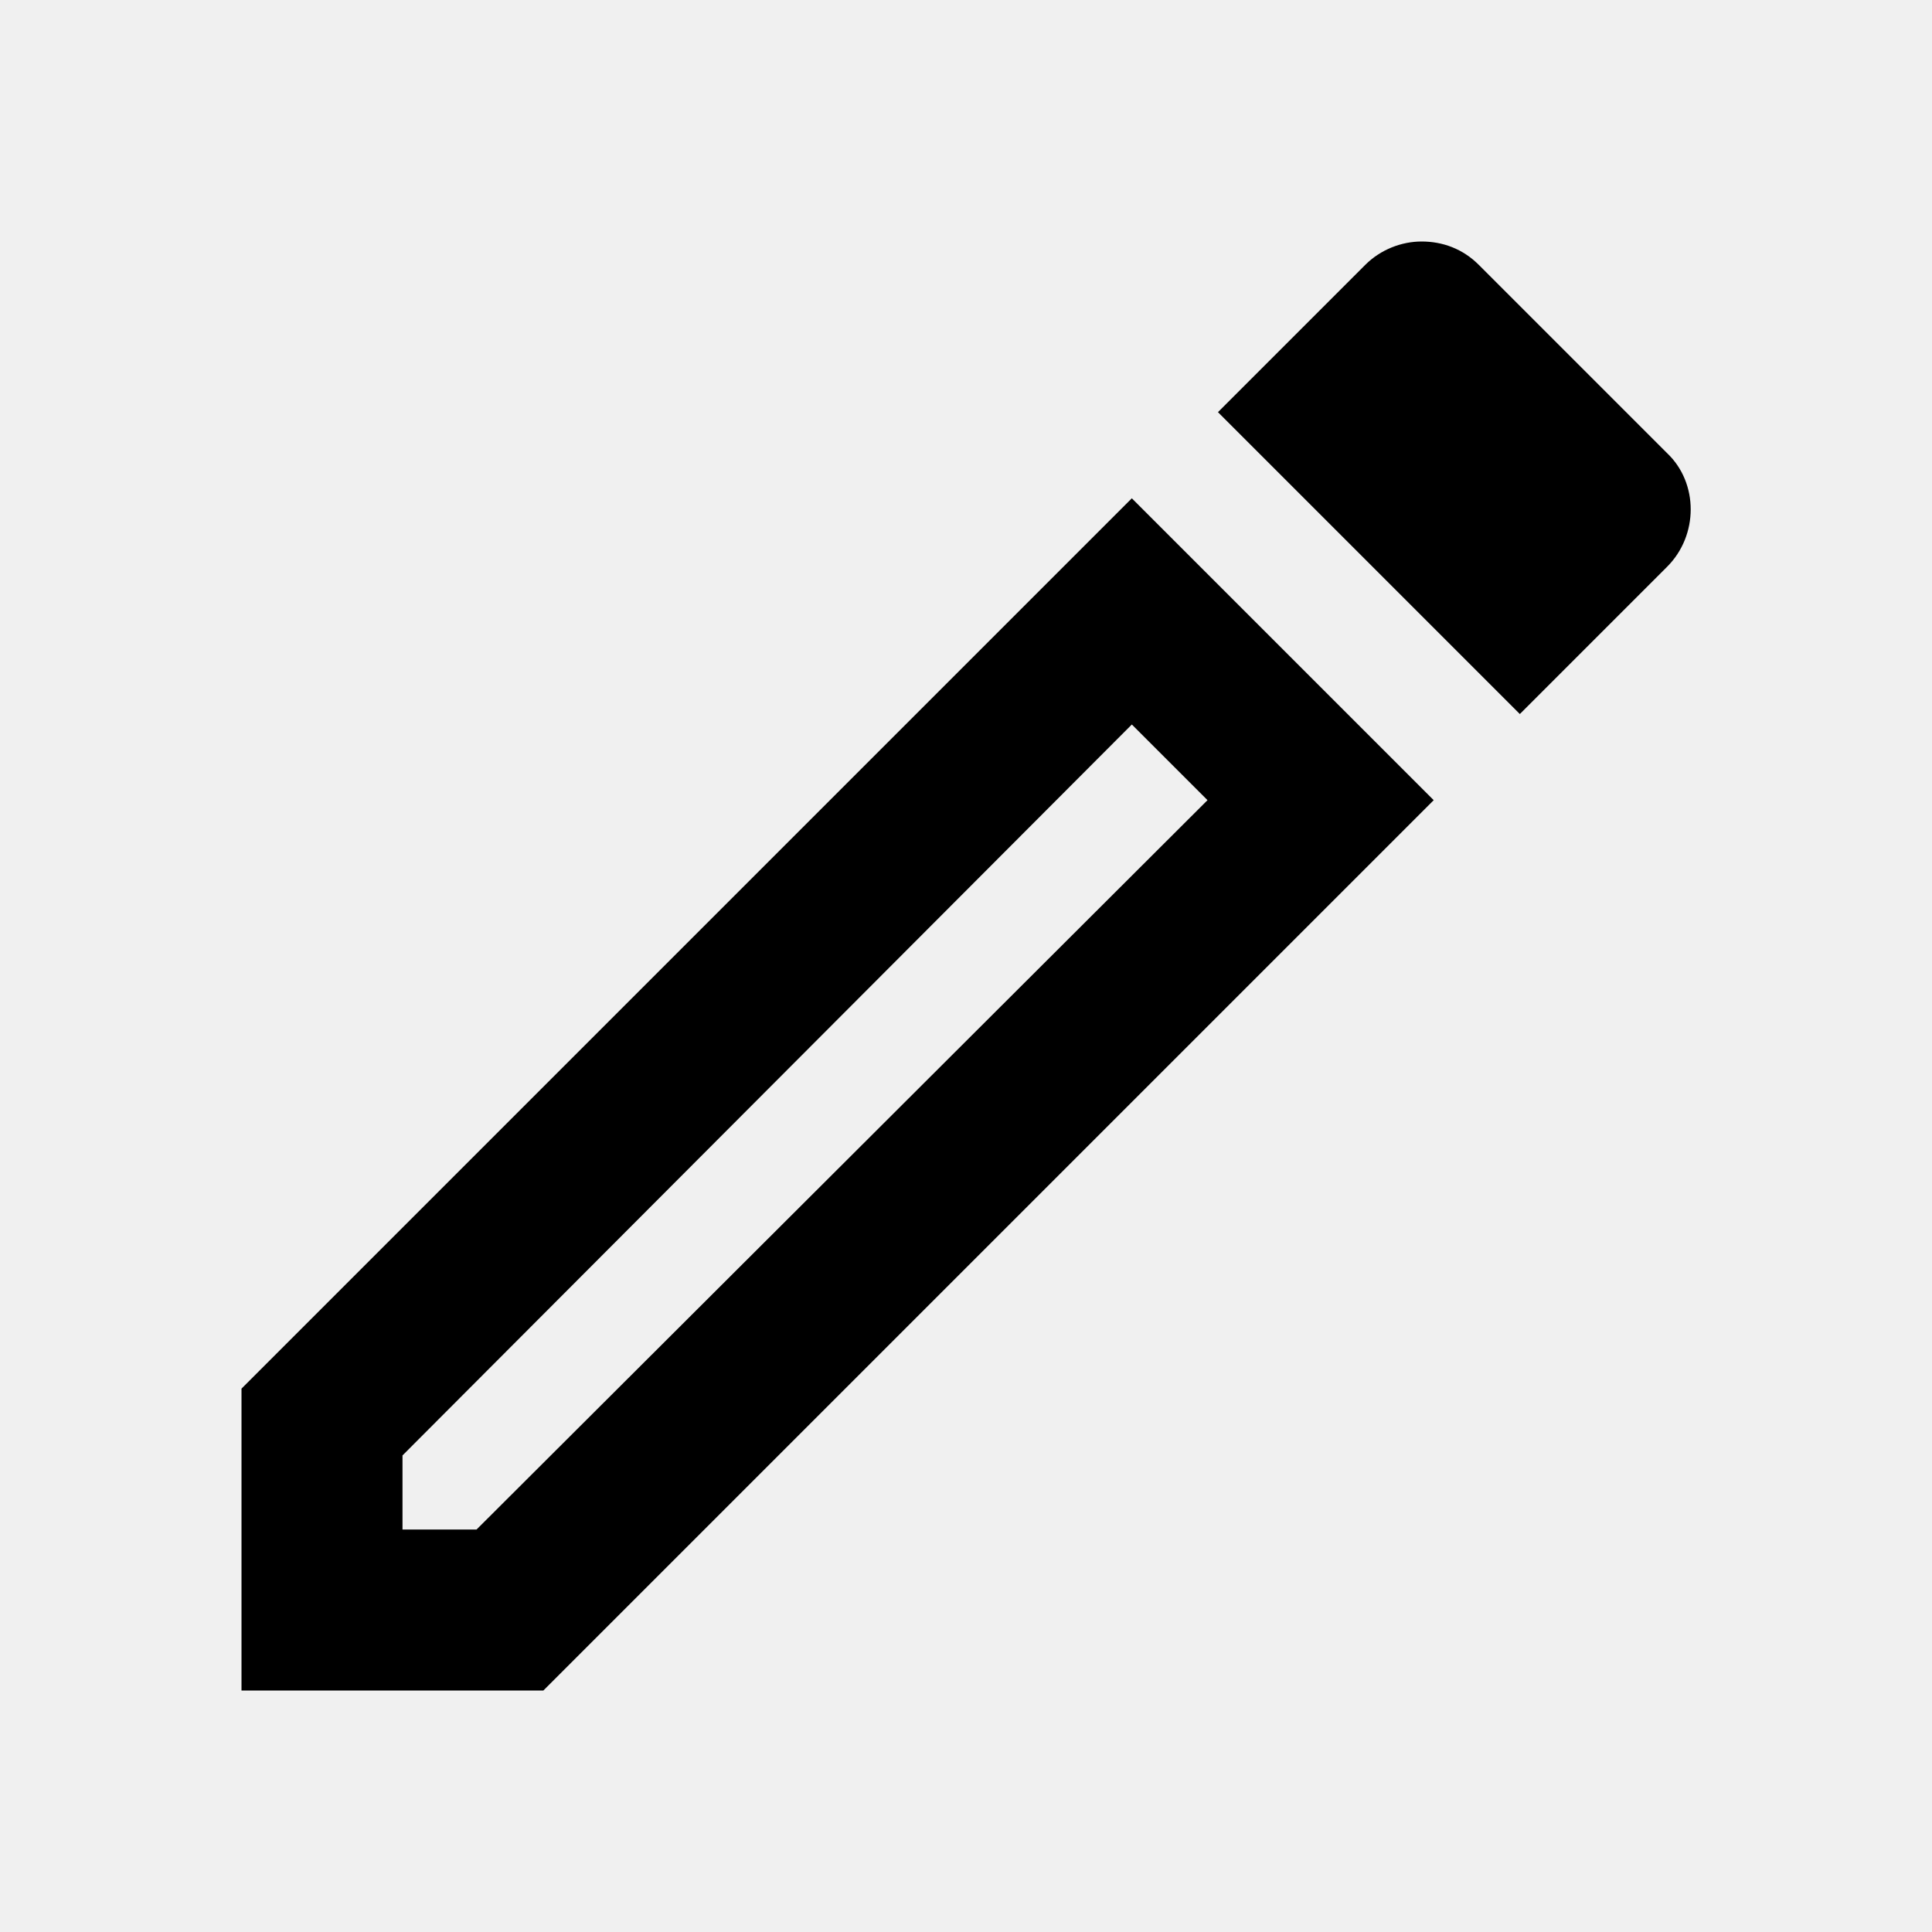
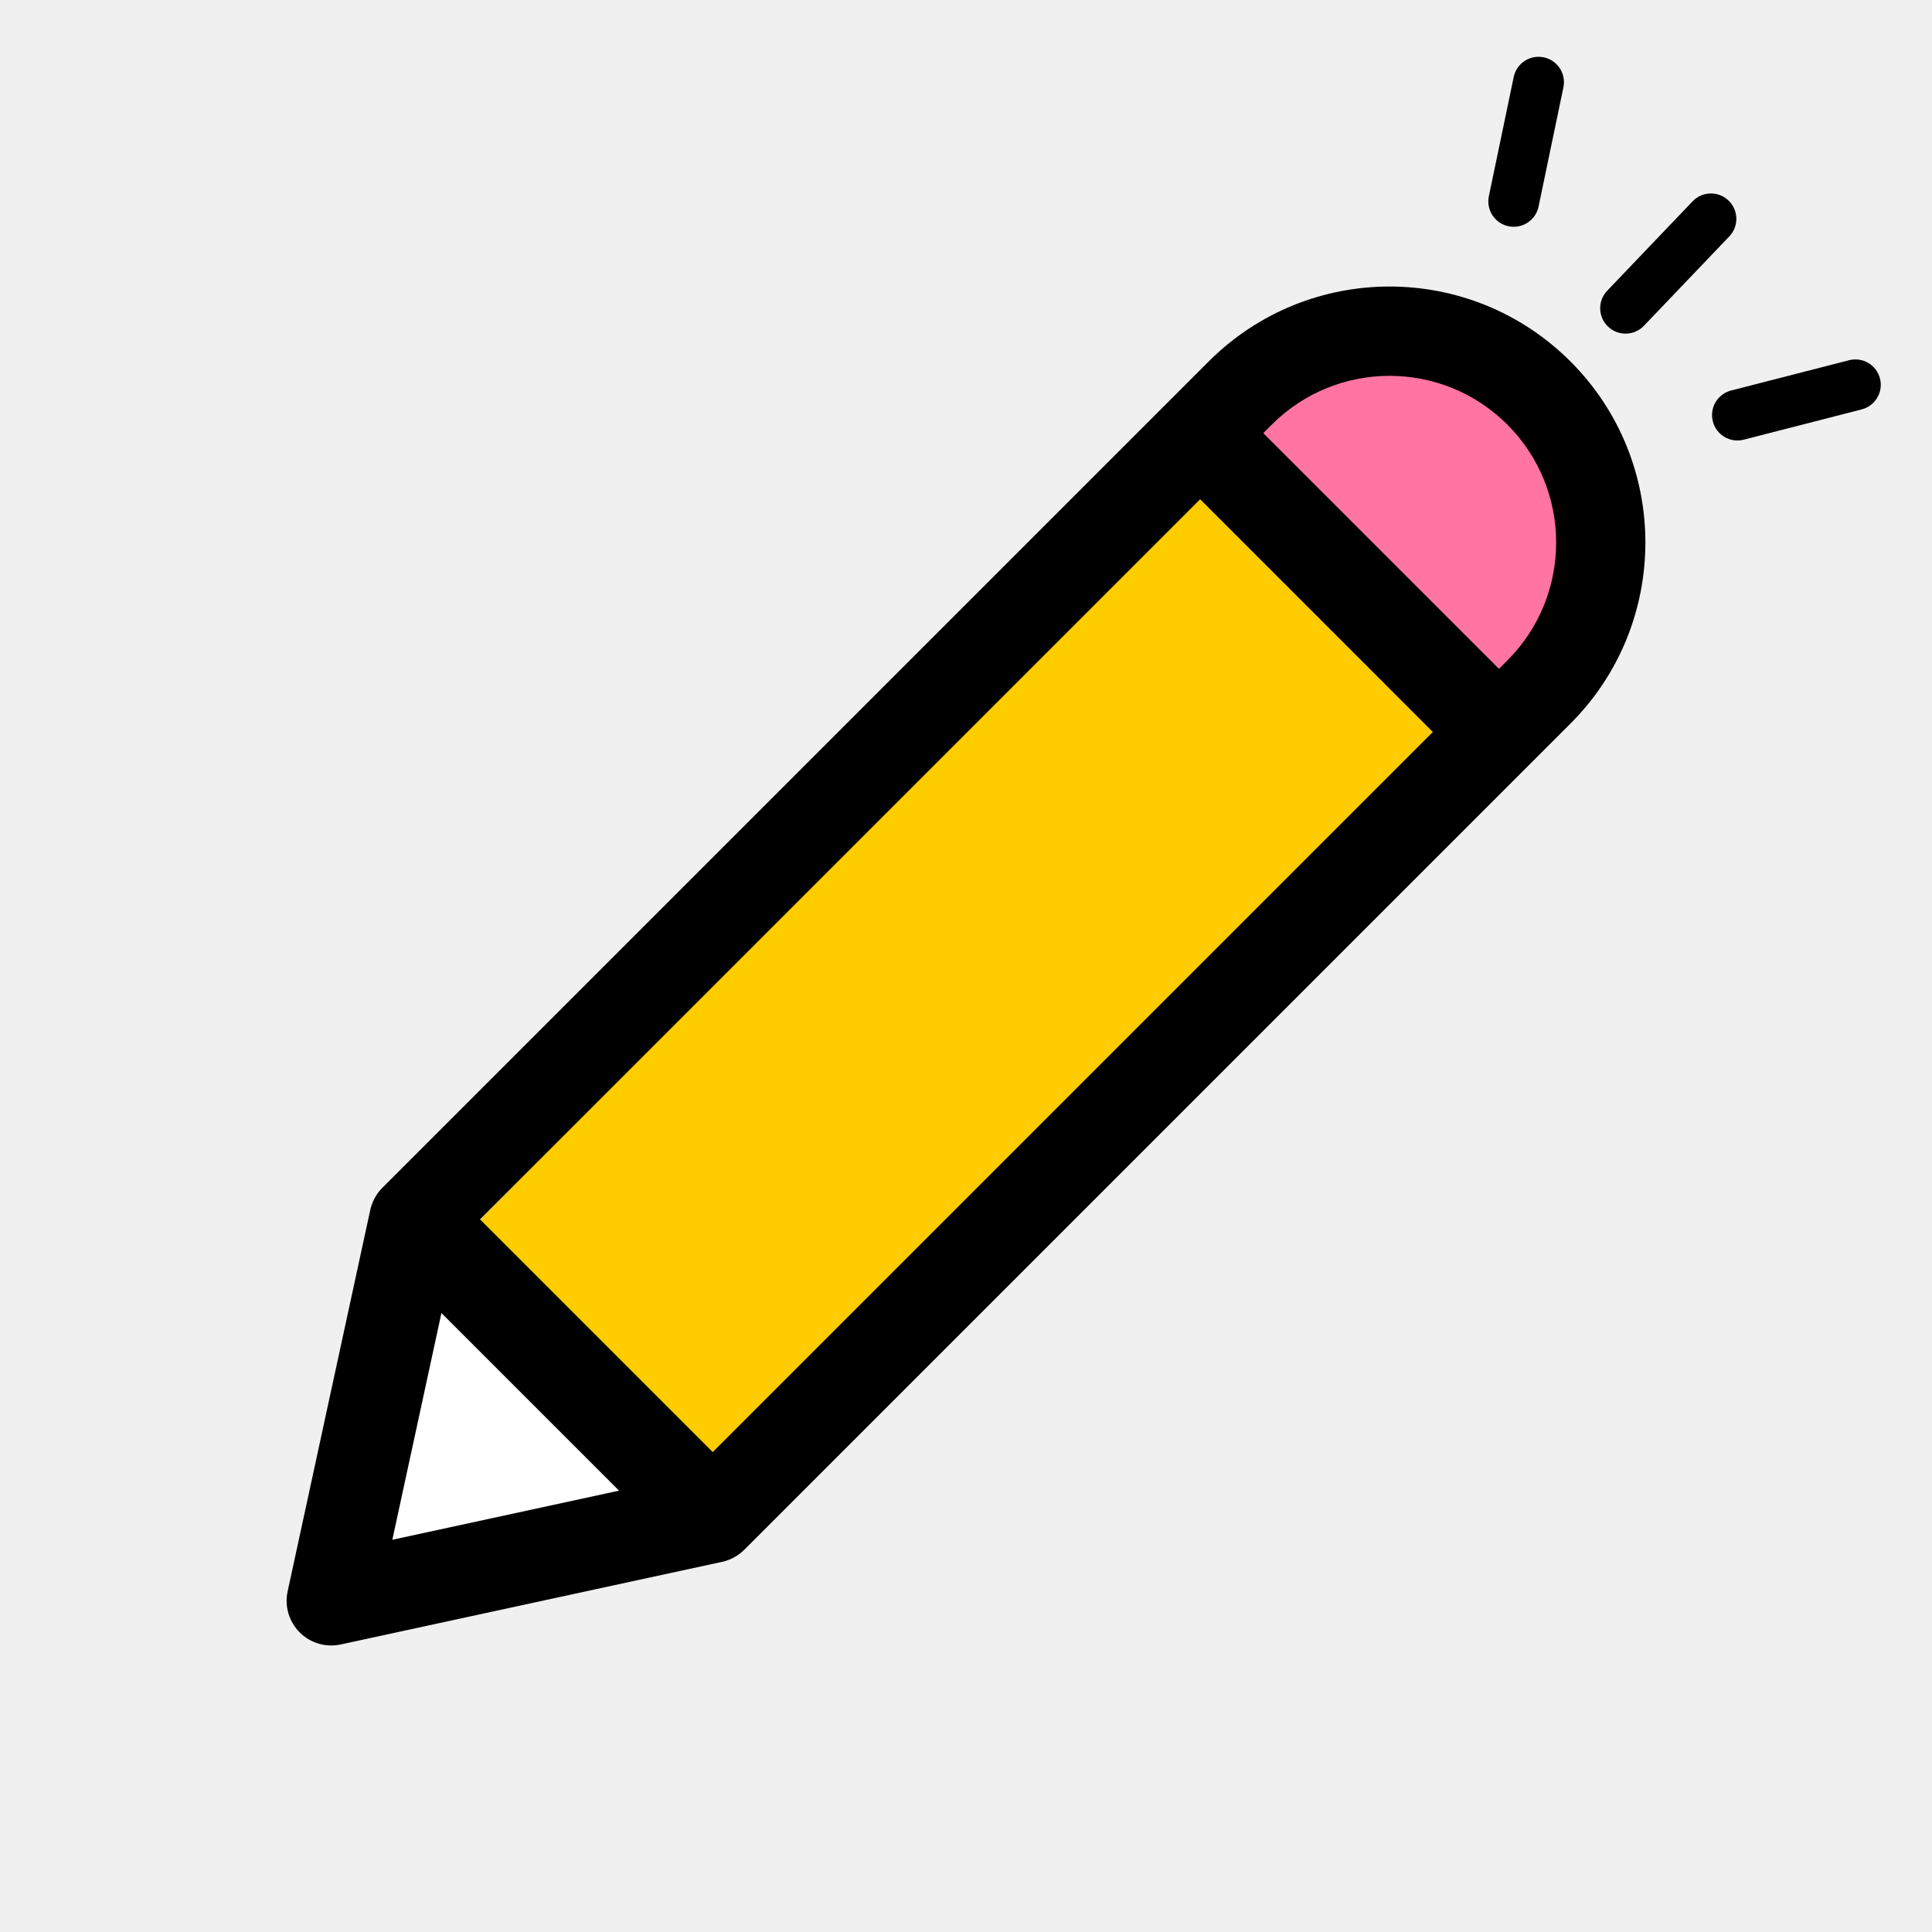
- <svg xmlns="http://www.w3.org/2000/svg" version="1.1" width="24" height="24" viewBox="0 0 24 24">
-   <path d="M14.06,9L15,9.94L5.92,19H5V18.08L14.06,9M17.66,3C17.41,3 17.15,3.1 16.96,3.29L15.13,5.12L18.88,8.87L20.71,7.04C21.1,6.65 21.1,6 20.71,5.63L18.37,3.29C18.17,3.09 17.92,3 17.66,3M14.06,6.19L3,17.25V21H6.75L17.81,9.94L14.06,6.19Z" />
+ <svg xmlns="http://www.w3.org/2000/svg" version="1.1" id="Layer_1" x="0px" y="0px" viewBox="0 0 456.645 456.645" style="enable-background:new 0 0 456.645 456.645;" xml:space="preserve">
+   <defs id="defs41" />
+   <circle style="color:#000000;clip-rule:nonzero;display:inline;overflow:visible;visibility:visible;opacity:1;isolation:auto;mix-blend-mode:normal;color-interpolation:sRGB;color-interpolation-filters:linearRGB;solid-color:#000000;solid-opacity:1;fill:#ff74a3;fill-opacity:1;fill-rule:nonzero;stroke:none;stroke-width:1;stroke-linecap:round;stroke-linejoin:miter;stroke-miterlimit:4;stroke-dasharray:none;stroke-dashoffset:0;stroke-opacity:0.93;color-rendering:auto;image-rendering:auto;shape-rendering:auto;text-rendering:auto;enable-background:accumulate" id="path855" cx="329.907" cy="126.738" r="49.341" />
+   <path transform="matrix(0.7016378,-0.7125338,0.7016378,0.7125338,0,0)" style="color:#000000;clip-rule:nonzero;display:inline;overflow:visible;visibility:visible;opacity:1;isolation:auto;mix-blend-mode:normal;color-interpolation:sRGB;color-interpolation-filters:linearRGB;solid-color:#000000;solid-opacity:1;fill:#ffcc00;fill-opacity:1;fill-rule:nonzero;stroke:none;stroke-width:0.904;stroke-linecap:round;stroke-linejoin:miter;stroke-miterlimit:4;stroke-dasharray:none;stroke-dashoffset:0;stroke-opacity:0.93;color-rendering:auto;image-rendering:auto;shape-rendering:auto;text-rendering:auto;enable-background:accumulate" d="m -120.43,283.194 246.55,0 c 4.414,0 7.967,3.553 7.967,7.967 v 61.061 c 0,4.414 -4.827,20.271 -9.24,20.271 l -246.55,0 c -4.414,0 -6.693,-15.858 -6.693,-20.271 v -61.061 c 0,-4.414 3.553,-7.967 7.967,-7.967 z" id="rect852" />
+   <g id="g6" transform="matrix(0.7033901,0,0,0.7033901,67.72245,67.72283)">
+     <g id="g4">
+       <path d="m 431.466,25.209 c -33.61,-33.61 -88.01,-33.615 -121.625,0 L 32.192,302.859 c -1.947,1.944 -3.437,4.59 -4.054,7.431 L 0.371,438.469 c -1.08,4.984 0.447,10.176 4.054,13.782 3.61,3.611 8.806,5.132 13.782,4.054 l 128.18,-27.768 c 2.869,-0.621 5.506,-2.129 7.431,-4.054 L 431.467,146.834 C 464.998,113.302 464.998,58.742 431.466,25.209 Z M 34.623,422.053 51.636,343.516 113.16,405.039 Z M 143.211,392.664 64.012,313.465 307,70.477 l 79.199,79.2 z m 267.043,-267.043 -2.842,2.842 -79.199,-79.2 2.842,-2.842 c 21.864,-21.864 57.31,-21.887 79.199,0 21.834,21.836 21.834,57.365 0,79.2 z" id="path2" />
+     </g>
+   </g>
+   <g id="g8">
+ </g>
+   <g id="g10" style="fill:#ffcc00">
+ </g>
+   <g id="g12">
+ </g>
+   <g id="g14">
+ </g>
+   <g id="g16">
+ </g>
+   <g id="g18">
+ </g>
+   <g id="g20">
+ </g>
+   <g id="g22">
+ </g>
+   <g id="g24">
+ </g>
+   <g id="g26">
+ </g>
+   <g id="g28">
+ </g>
+   <g id="g30">
+ </g>
+   <g id="g32">
+ </g>
+   <g id="g34">
+ </g>
+   <g id="g36">
+ </g>
+   <path style="fill:none;fill-rule:evenodd;stroke:#000000;stroke-width:1px;stroke-linecap:butt;stroke-linejoin:miter;stroke-opacity:1" d="m 168.456,343.919 -55.708,-55.708 170.915,-170.915 55.708,55.709 z" id="path850" />
+   <path style="fill:#ffffff;fill-rule:evenodd;stroke:#000000;stroke-width:1px;stroke-linecap:butt;stroke-linejoin:miter;stroke-opacity:1;fill-opacity:1" d="m 92.076,364.591 11.967,-55.242 43.275,43.275 -55.242,11.967" id="path857" />
+   <g id="g879" transform="rotate(-41.95595,351.9769,448.0963)">
+     <path d="m 627.278,196.583 29.134,-2.219 c 3.304,-0.251 5.778,-3.134 5.526,-6.438 -0.251,-3.305 -3.139,-5.784 -6.438,-5.527 l -29.134,2.219 c -3.304,0.251 -5.778,3.134 -5.526,6.438 0.239,3.149 2.869,5.545 5.976,5.545 0.152,0 0.306,-0.006 0.462,-0.018 z" id="path4-3" />
+     <path d="m 627.595,158.983 23.208,-17.031 c 2.672,-1.96 3.248,-5.716 1.287,-8.387 -1.959,-2.671 -5.716,-3.247 -8.387,-1.288 l -23.208,17.031 c -2.672,1.96 -3.248,5.716 -1.287,8.387 1.175,1.602 2.996,2.451 4.842,2.451 1.233,0 2.476,-0.379 3.545,-1.163 z" id="path6-6" />
+     <path d="m 657.896,235.056 -25.521,-13.318 c -2.938,-1.532 -6.563,-0.394 -8.096,2.543 -1.533,2.937 -0.395,6.562 2.543,8.095 l 25.521,13.318 c 0.887,0.462 1.836,0.682 2.771,0.682 2.164,0 4.254,-1.174 5.324,-3.226 1.534,-2.936 0.395,-6.561 -2.542,-8.094 z" id="path8-7" />
+   </g>
</svg>
